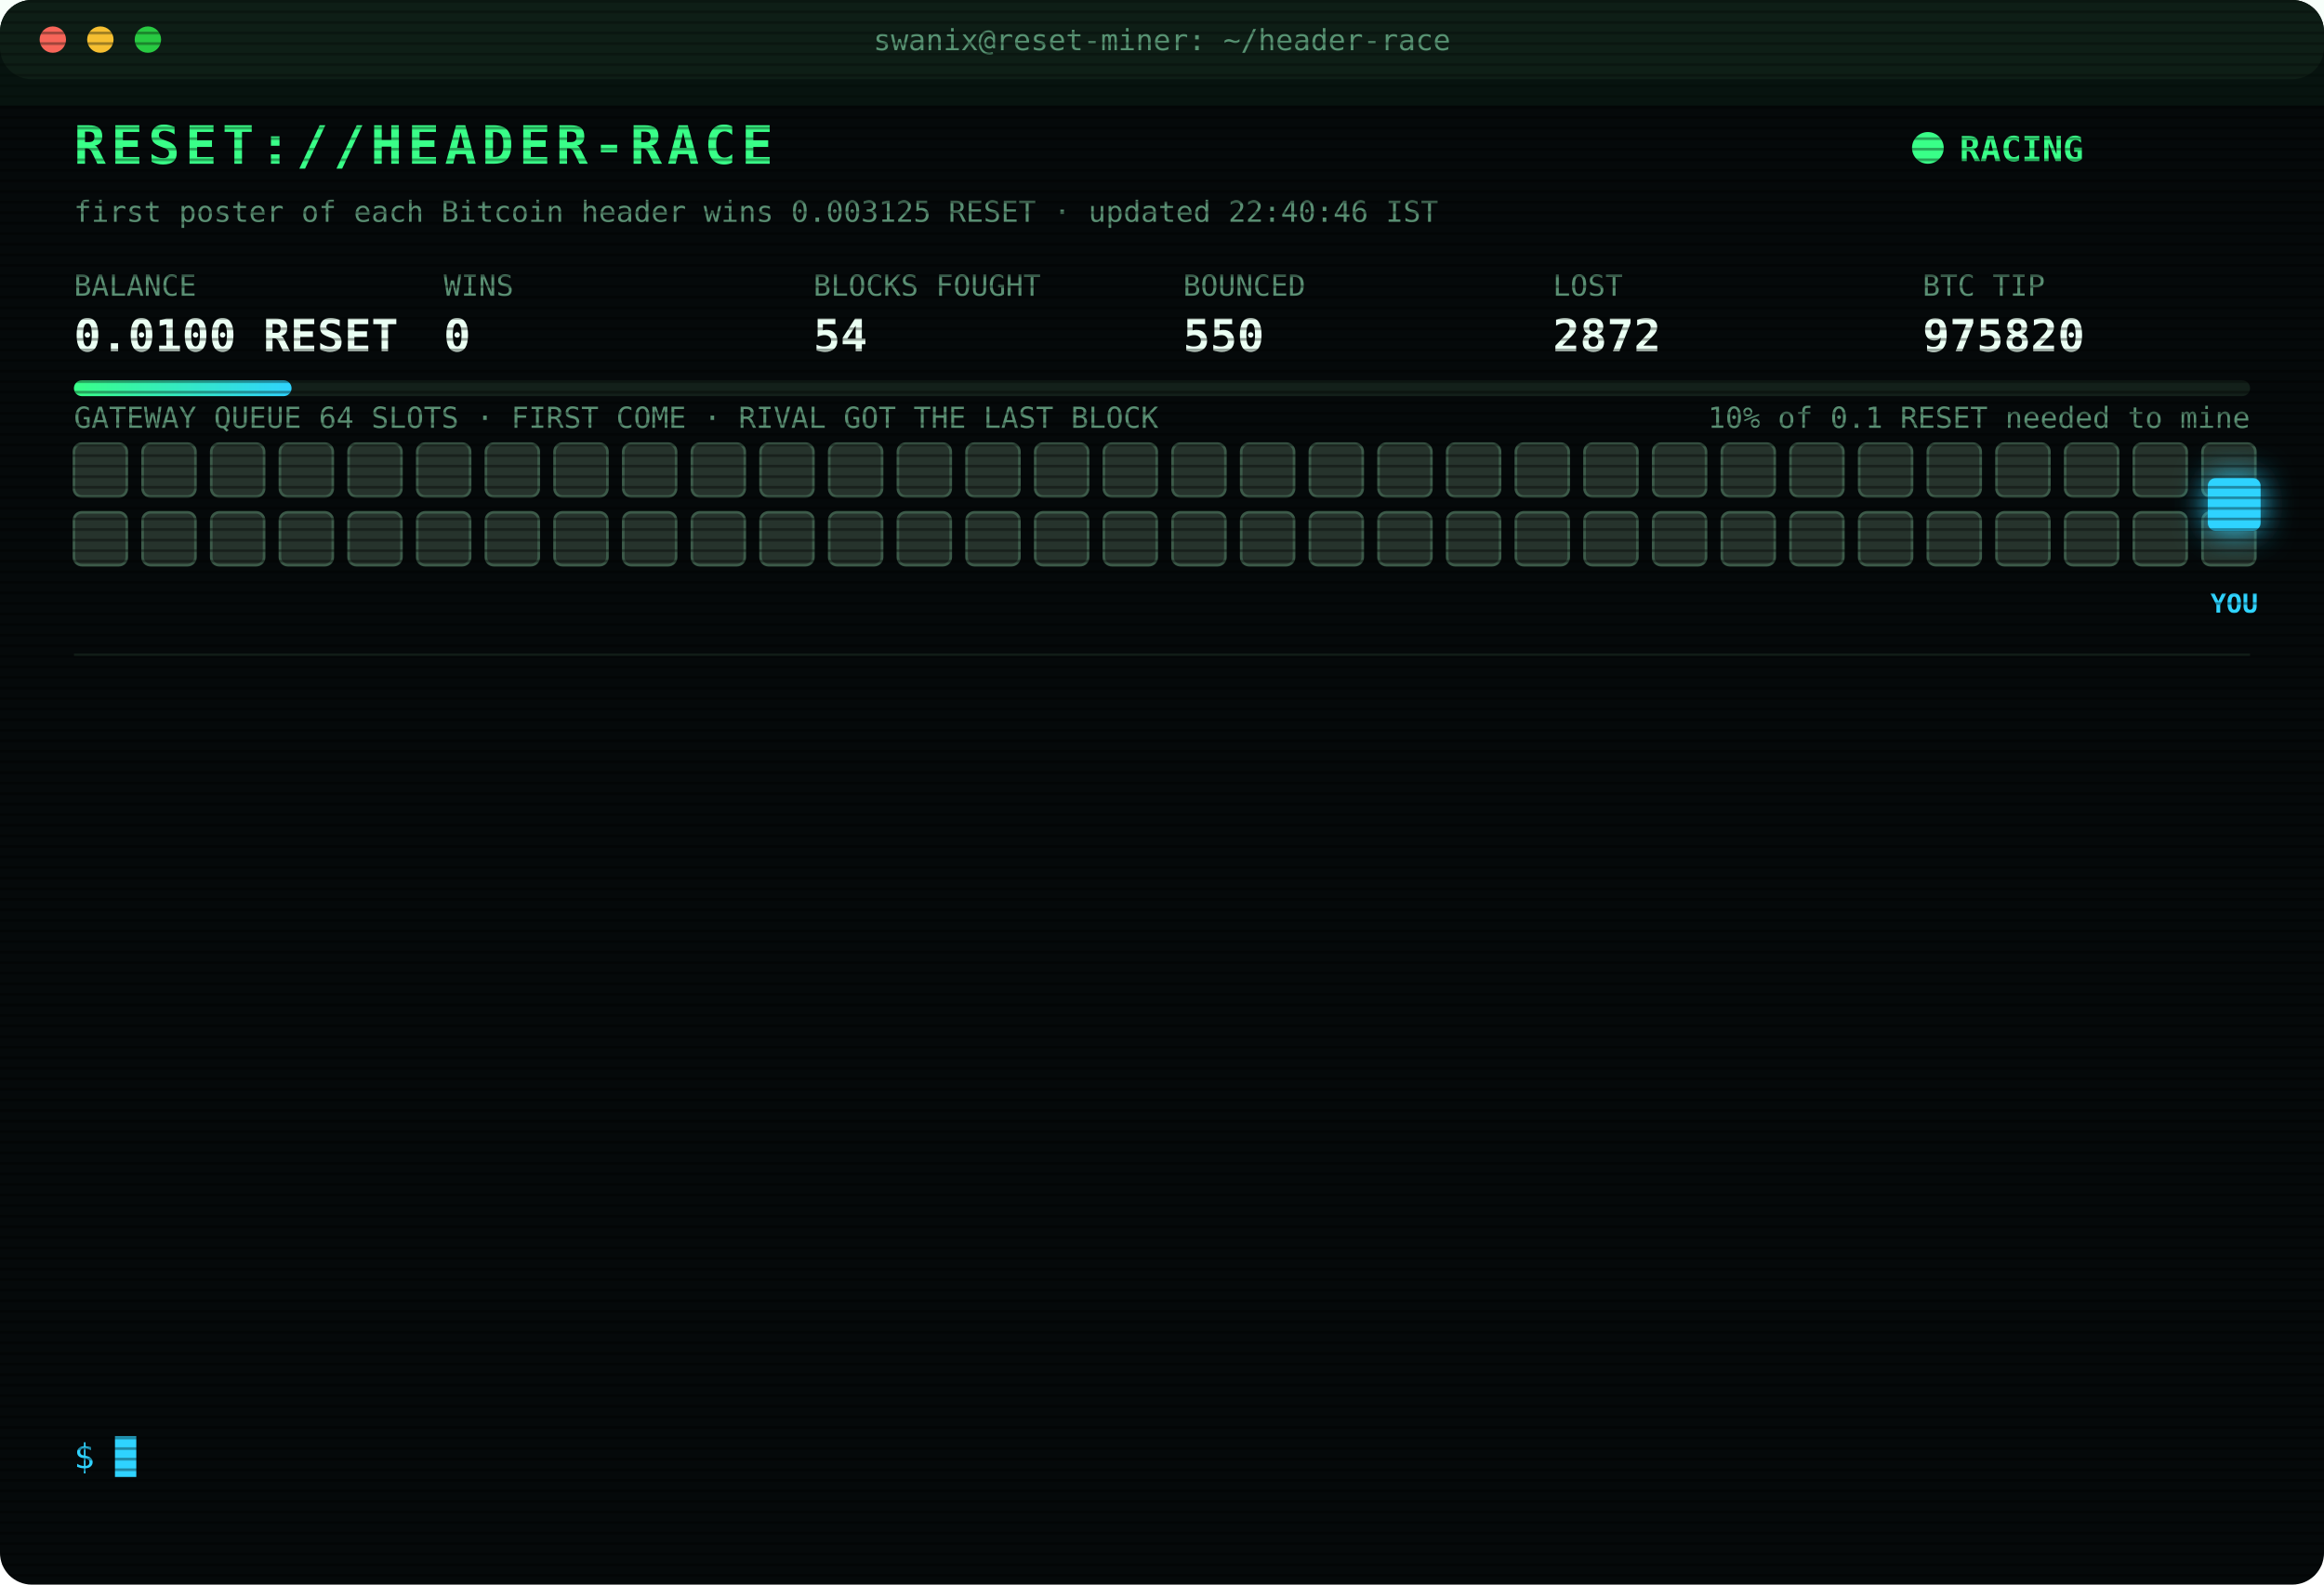
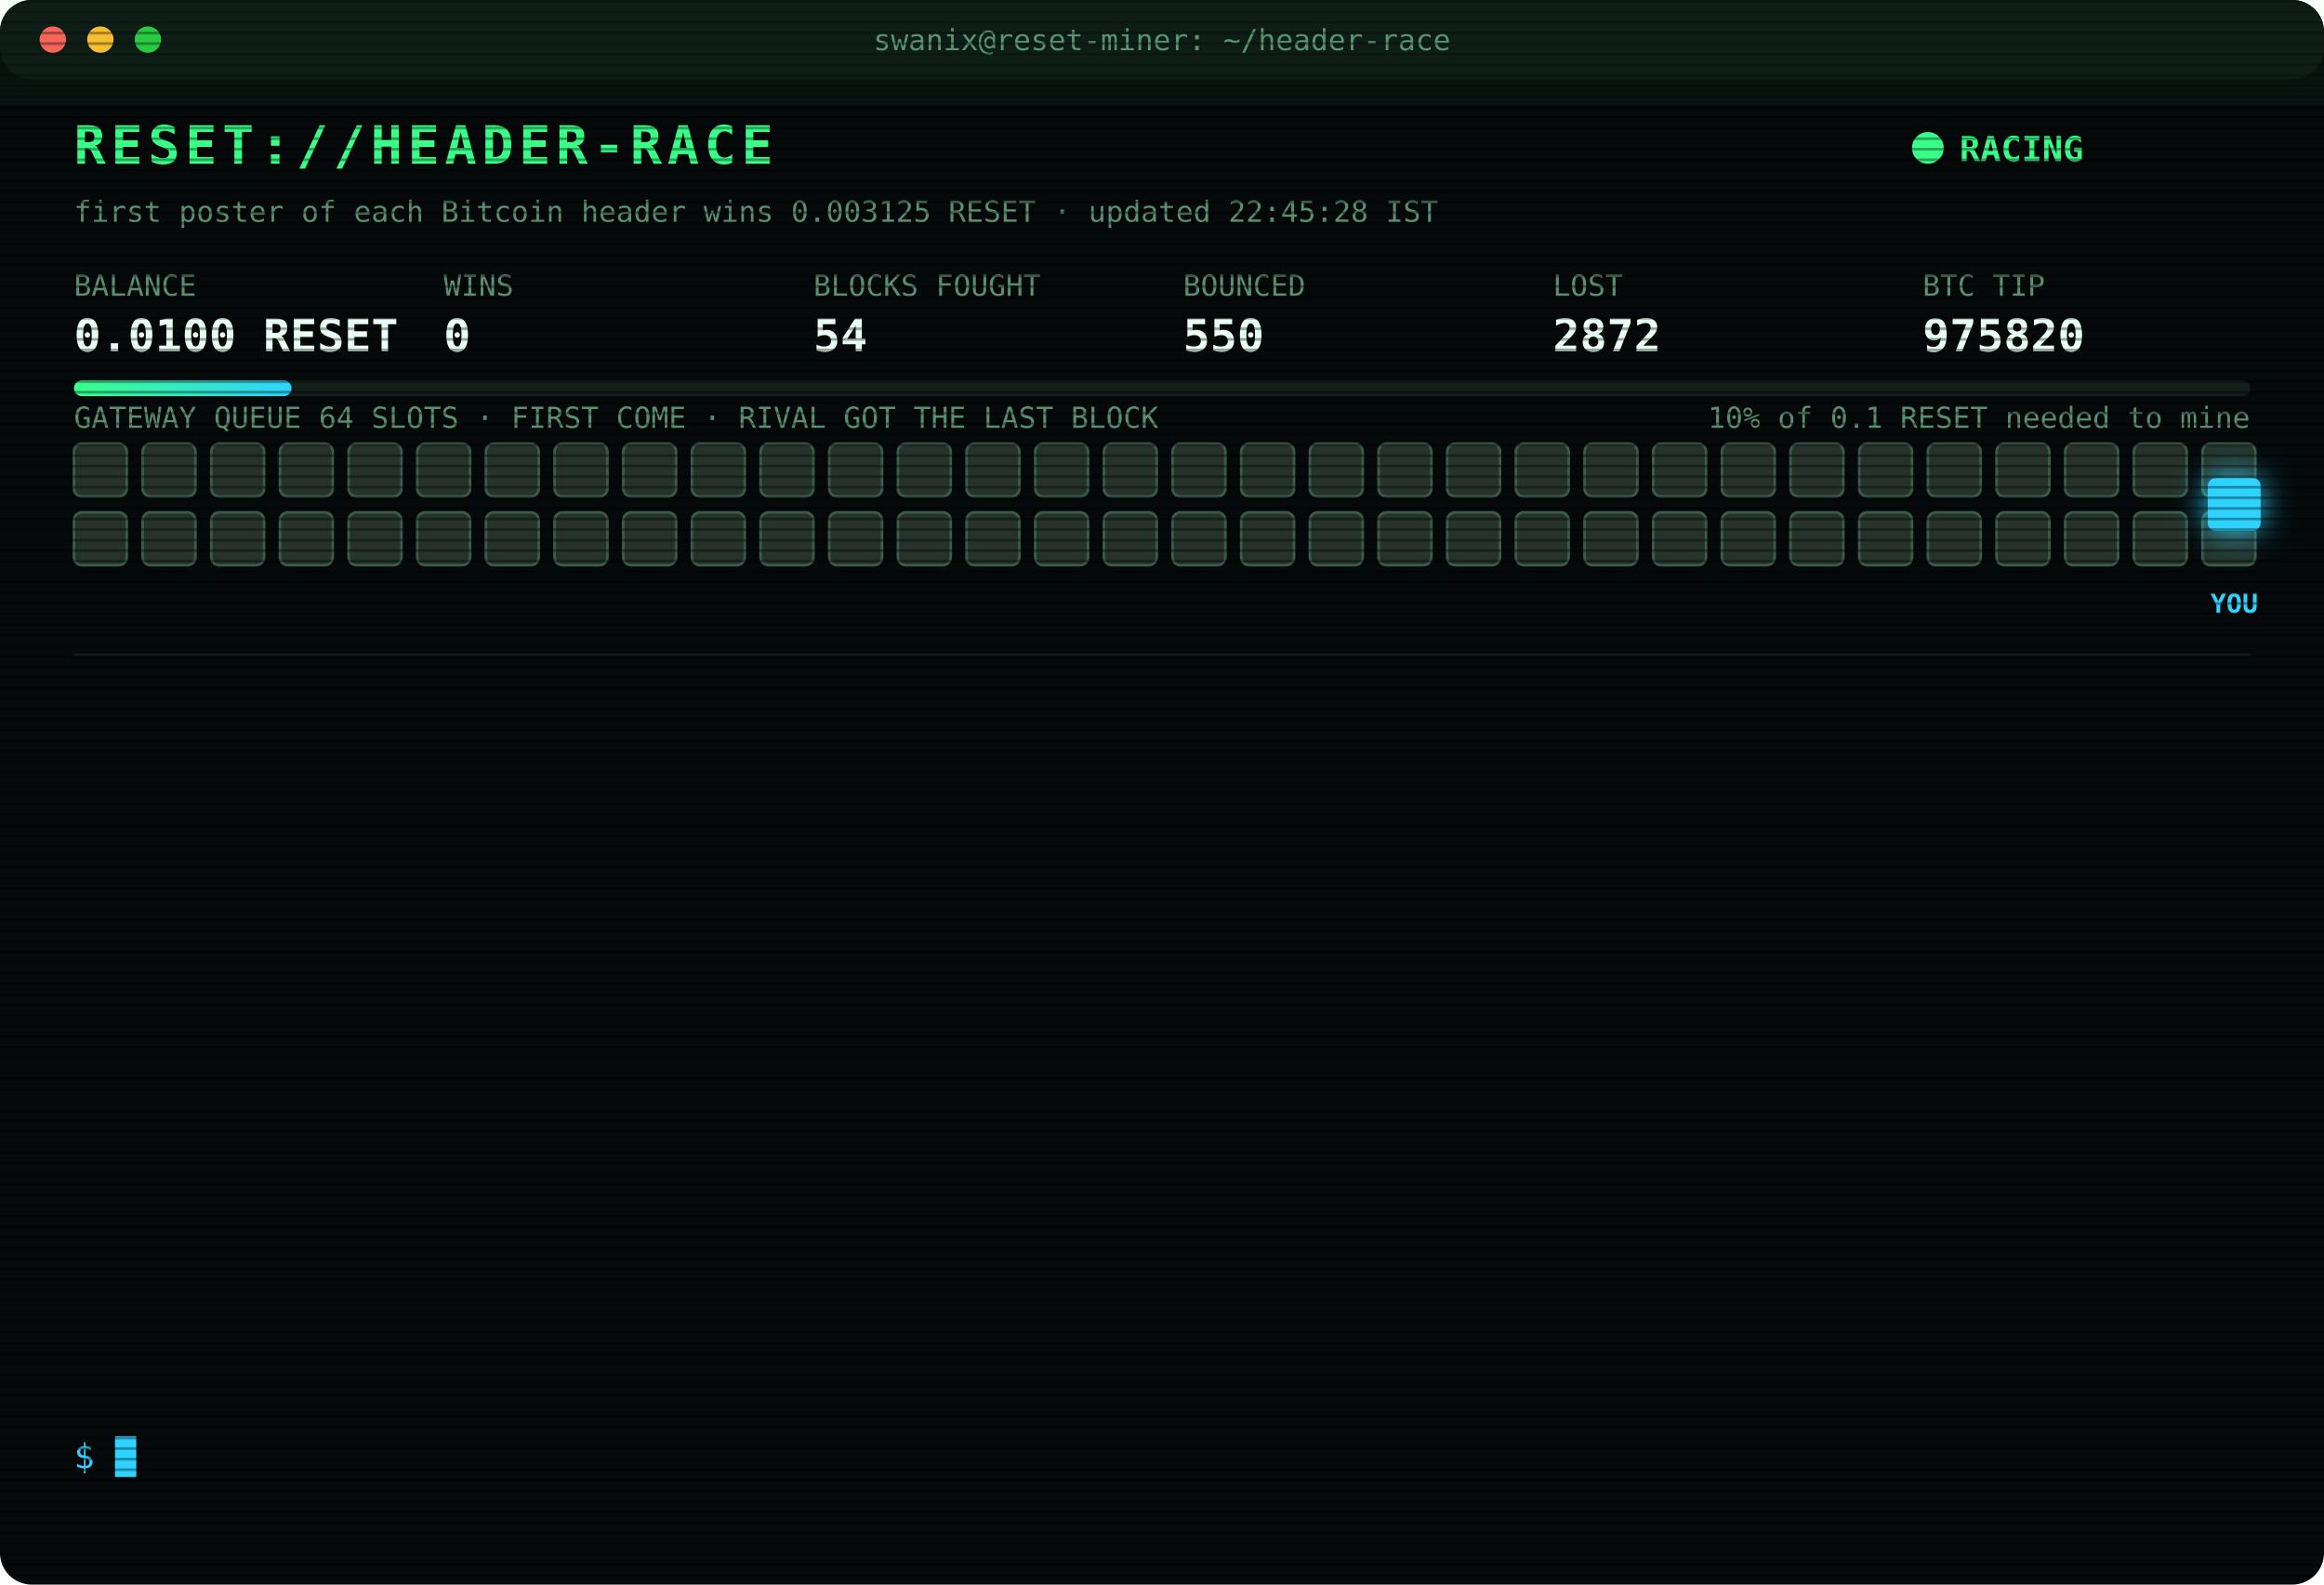
<svg xmlns="http://www.w3.org/2000/svg" width="880" height="600" viewBox="0 0 880 600" font-family="ui-monospace,SFMono-Regular,Menlo,Consolas,monospace">
  <style>
text{font-size:13px;fill:#7CFFB2}
.title{font-size:20px;font-weight:700;fill:#39FF88;letter-spacing:2px;animation:glitch 3s infinite steps(1)}
.sub{fill:#2fd3ff}.k{fill:#5a8f73;font-size:11px}.v{font-size:17px;font-weight:700;fill:#eafff3}
.ts{fill:#3f6b56}.boot{fill:#2fd3ff}.dim{fill:#5a8f73}.bad{fill:#ff4d6d}.warn{fill:#ffd23f}.mag{fill:#ff5cf0}.win{fill:#39FF88;font-weight:700}
.tag{font-size:10px;fill:#2fd3ff;font-weight:700}
.rival{fill:#26332c;stroke:#3c5a49;animation:jam 1.2s infinite alternate}
.idle{fill:#141c18;stroke:#22302a;animation:breathe 4s infinite}
.me{fill:#2fd3ff;filter:drop-shadow(0 0 6px #2fd3ff)}
.hover{animation:nudge 1.1s infinite ease-in-out}.bounce{animation:kick 1.4s infinite}
.ln{opacity:0;animation:in .4s forwards}
.cur{animation:blink 1s infinite steps(1)}
.scan{animation:scan 6s infinite linear}
.led{animation:blink 1.4s infinite}
@keyframes in{from{opacity:0;transform:translateX(-6px)}to{opacity:1;transform:none}}
@keyframes blink{50%{opacity:0}}
@keyframes jam{to{fill:#33463b}}
@keyframes breathe{50%{opacity:.4}}
@keyframes nudge{50%{transform:translateX(-10px)}}
@keyframes kick{0%,100%{transform:none}30%{transform:translateX(-14px)}55%{transform:translateX(10px) translateY(-6px)}}
@keyframes glitch{0%,92%{transform:none}93%{transform:translateX(2px);fill:#ff4d6d}95%{transform:translateX(-2px);fill:#2fd3ff}97%{transform:none}}
@keyframes scan{from{transform:translateY(-40px)}to{transform:translateY(600px)}}
</style>
  <defs>
    <pattern id="sl" width="4" height="4" patternUnits="userSpaceOnUse">
      <rect width="4" height="1" fill="#000" opacity=".35" />
    </pattern>
    <linearGradient id="bar">
      <stop offset="0" stop-color="#39FF88" />
      <stop offset="1" stop-color="#2fd3ff" />
    </linearGradient>
  </defs>
  <rect width="880" height="600" rx="12" fill="#05090a" />
  <rect width="880" height="30" rx="12" fill="#0d1512" />
  <circle cx="20" cy="15" r="5" fill="#ff5f57" />
  <circle cx="38" cy="15" r="5" fill="#febc2e" />
  <circle cx="56" cy="15" r="5" fill="#28c840" />
  <text x="440" y="19" text-anchor="middle" class="k">swanix@reset-miner: ~/header-race</text>
  <text x="28" y="62" class="title">RESET://HEADER-RACE</text>
  <circle class="led" cx="730" cy="56" r="6" fill="#39FF88" />
  <text x="742" y="61" class="win">RACING</text>
-   <text x="28" y="84" class="k">first poster of each Bitcoin header wins 0.003125 RESET · updated 22:40:46 IST</text>
+   <text x="28" y="84" class="k">first poster of each Bitcoin header wins 0.003125 RESET · updated 22:45:28 IST</text>
  <text x="28" y="112" class="k">BALANCE</text>
  <text x="28" y="133" class="v">0.0100 RESET</text>
  <text x="168" y="112" class="k">WINS</text>
  <text x="168" y="133" class="v">0</text>
  <text x="308" y="112" class="k">BLOCKS FOUGHT</text>
  <text x="308" y="133" class="v">54</text>
  <text x="448" y="112" class="k">BOUNCED</text>
  <text x="448" y="133" class="v">550</text>
  <text x="588" y="112" class="k">LOST</text>
  <text x="588" y="133" class="v">2872</text>
  <text x="728" y="112" class="k">BTC TIP</text>
  <text x="728" y="133" class="v">975820</text>
  <rect x="28" y="144" width="824" height="6" rx="3" fill="#13201a" />
  <rect x="28" y="144" width="82.4" height="6" rx="3" fill="url(#bar)" />
  <text x="852" y="162" text-anchor="end" class="k">10% of 0.1 RESET needed to mine</text>
  <text x="28" y="162" class="k">GATEWAY QUEUE 64 SLOTS · FIRST COME · RIVAL GOT THE LAST BLOCK</text>
  <rect class="rival" x="28" y="168" width="20" height="20" rx="3" style="animation-delay:0.00s" />
  <rect class="rival" x="54" y="168" width="20" height="20" rx="3" style="animation-delay:0.05s" />
  <rect class="rival" x="80" y="168" width="20" height="20" rx="3" style="animation-delay:0.10s" />
  <rect class="rival" x="106" y="168" width="20" height="20" rx="3" style="animation-delay:0.15s" />
  <rect class="rival" x="132" y="168" width="20" height="20" rx="3" style="animation-delay:0.20s" />
  <rect class="rival" x="158" y="168" width="20" height="20" rx="3" style="animation-delay:0.25s" />
  <rect class="rival" x="184" y="168" width="20" height="20" rx="3" style="animation-delay:0.30s" />
  <rect class="rival" x="210" y="168" width="20" height="20" rx="3" style="animation-delay:0.35s" />
  <rect class="rival" x="236" y="168" width="20" height="20" rx="3" style="animation-delay:0.40s" />
  <rect class="rival" x="262" y="168" width="20" height="20" rx="3" style="animation-delay:0.45s" />
  <rect class="rival" x="288" y="168" width="20" height="20" rx="3" style="animation-delay:0.50s" />
  <rect class="rival" x="314" y="168" width="20" height="20" rx="3" style="animation-delay:0.55s" />
  <rect class="rival" x="340" y="168" width="20" height="20" rx="3" style="animation-delay:0.60s" />
  <rect class="rival" x="366" y="168" width="20" height="20" rx="3" style="animation-delay:0.65s" />
  <rect class="rival" x="392" y="168" width="20" height="20" rx="3" style="animation-delay:0.70s" />
  <rect class="rival" x="418" y="168" width="20" height="20" rx="3" style="animation-delay:0.75s" />
  <rect class="rival" x="444" y="168" width="20" height="20" rx="3" style="animation-delay:0.80s" />
  <rect class="rival" x="470" y="168" width="20" height="20" rx="3" style="animation-delay:0.85s" />
  <rect class="rival" x="496" y="168" width="20" height="20" rx="3" style="animation-delay:0.90s" />
  <rect class="rival" x="522" y="168" width="20" height="20" rx="3" style="animation-delay:0.95s" />
  <rect class="rival" x="548" y="168" width="20" height="20" rx="3" style="animation-delay:1.00s" />
  <rect class="rival" x="574" y="168" width="20" height="20" rx="3" style="animation-delay:1.05s" />
  <rect class="rival" x="600" y="168" width="20" height="20" rx="3" style="animation-delay:1.10s" />
  <rect class="rival" x="626" y="168" width="20" height="20" rx="3" style="animation-delay:1.15s" />
  <rect class="rival" x="652" y="168" width="20" height="20" rx="3" style="animation-delay:1.20s" />
  <rect class="rival" x="678" y="168" width="20" height="20" rx="3" style="animation-delay:1.25s" />
  <rect class="rival" x="704" y="168" width="20" height="20" rx="3" style="animation-delay:1.30s" />
  <rect class="rival" x="730" y="168" width="20" height="20" rx="3" style="animation-delay:1.35s" />
  <rect class="rival" x="756" y="168" width="20" height="20" rx="3" style="animation-delay:1.40s" />
  <rect class="rival" x="782" y="168" width="20" height="20" rx="3" style="animation-delay:1.45s" />
  <rect class="rival" x="808" y="168" width="20" height="20" rx="3" style="animation-delay:1.50s" />
  <rect class="rival" x="834" y="168" width="20" height="20" rx="3" style="animation-delay:1.55s" />
  <rect class="rival" x="28" y="194" width="20" height="20" rx="3" style="animation-delay:1.60s" />
  <rect class="rival" x="54" y="194" width="20" height="20" rx="3" style="animation-delay:1.65s" />
  <rect class="rival" x="80" y="194" width="20" height="20" rx="3" style="animation-delay:1.70s" />
  <rect class="rival" x="106" y="194" width="20" height="20" rx="3" style="animation-delay:1.75s" />
  <rect class="rival" x="132" y="194" width="20" height="20" rx="3" style="animation-delay:1.80s" />
  <rect class="rival" x="158" y="194" width="20" height="20" rx="3" style="animation-delay:1.85s" />
  <rect class="rival" x="184" y="194" width="20" height="20" rx="3" style="animation-delay:1.90s" />
  <rect class="rival" x="210" y="194" width="20" height="20" rx="3" style="animation-delay:1.95s" />
  <rect class="rival" x="236" y="194" width="20" height="20" rx="3" style="animation-delay:2.00s" />
  <rect class="rival" x="262" y="194" width="20" height="20" rx="3" style="animation-delay:2.05s" />
  <rect class="rival" x="288" y="194" width="20" height="20" rx="3" style="animation-delay:2.10s" />
  <rect class="rival" x="314" y="194" width="20" height="20" rx="3" style="animation-delay:2.15s" />
  <rect class="rival" x="340" y="194" width="20" height="20" rx="3" style="animation-delay:2.20s" />
  <rect class="rival" x="366" y="194" width="20" height="20" rx="3" style="animation-delay:2.25s" />
  <rect class="rival" x="392" y="194" width="20" height="20" rx="3" style="animation-delay:2.30s" />
  <rect class="rival" x="418" y="194" width="20" height="20" rx="3" style="animation-delay:2.35s" />
  <rect class="rival" x="444" y="194" width="20" height="20" rx="3" style="animation-delay:2.40s" />
  <rect class="rival" x="470" y="194" width="20" height="20" rx="3" style="animation-delay:2.45s" />
  <rect class="rival" x="496" y="194" width="20" height="20" rx="3" style="animation-delay:2.50s" />
  <rect class="rival" x="522" y="194" width="20" height="20" rx="3" style="animation-delay:2.55s" />
  <rect class="rival" x="548" y="194" width="20" height="20" rx="3" style="animation-delay:2.60s" />
  <rect class="rival" x="574" y="194" width="20" height="20" rx="3" style="animation-delay:2.65s" />
  <rect class="rival" x="600" y="194" width="20" height="20" rx="3" style="animation-delay:2.70s" />
  <rect class="rival" x="626" y="194" width="20" height="20" rx="3" style="animation-delay:2.75s" />
  <rect class="rival" x="652" y="194" width="20" height="20" rx="3" style="animation-delay:2.80s" />
  <rect class="rival" x="678" y="194" width="20" height="20" rx="3" style="animation-delay:2.85s" />
  <rect class="rival" x="704" y="194" width="20" height="20" rx="3" style="animation-delay:2.90s" />
  <rect class="rival" x="730" y="194" width="20" height="20" rx="3" style="animation-delay:2.95s" />
  <rect class="rival" x="756" y="194" width="20" height="20" rx="3" style="animation-delay:3.00s" />
  <rect class="rival" x="782" y="194" width="20" height="20" rx="3" style="animation-delay:3.05s" />
  <rect class="rival" x="808" y="194" width="20" height="20" rx="3" style="animation-delay:3.10s" />
  <rect class="rival" x="834" y="194" width="20" height="20" rx="3" style="animation-delay:3.15s" />
  <g class="hover">
    <rect class="me" x="836" y="181" width="20" height="20" rx="3" />
    <text class="tag" x="846" y="232" text-anchor="middle">YOU</text>
  </g>
  <line x1="28" x2="852" y1="248" y2="248" stroke="#13201a" />
  <g class="ln" style="animation-delay:0.40s">
    <text x="28" y="270" class="ts">19:53:22</text>
    <text x="104" y="270" class="bad">[LOST] #975807 taken by a rival miner</text>
  </g>
  <g class="ln" style="animation-delay:0.65s">
    <text x="28" y="292" class="ts">20:09:55</text>
    <text x="104" y="292" class="bad">[LOST] #975808 taken by a rival miner</text>
  </g>
  <g class="ln" style="animation-delay:0.90s">
    <text x="28" y="314" class="ts">20:26:03</text>
    <text x="104" y="314" class="bad">[LOST] #975810 taken by a rival miner</text>
  </g>
  <g class="ln" style="animation-delay:1.15s">
    <text x="28" y="336" class="ts">20:38:42</text>
    <text x="104" y="336" class="bad">[LOST] #975811 taken by a rival miner</text>
  </g>
  <g class="ln" style="animation-delay:1.40s">
    <text x="28" y="358" class="ts">21:04:51</text>
    <text x="104" y="358" class="bad">[LOST] #975812 taken by a rival miner</text>
  </g>
  <g class="ln" style="animation-delay:1.65s">
    <text x="28" y="380" class="ts">21:06:18</text>
    <text x="104" y="380" class="bad">[LOST] #975813 taken by a rival miner</text>
  </g>
  <g class="ln" style="animation-delay:1.90s">
    <text x="28" y="402" class="ts">21:21:10</text>
    <text x="104" y="402" class="bad">[LOST] #975814 taken by a rival miner</text>
  </g>
  <g class="ln" style="animation-delay:2.15s">
    <text x="28" y="424" class="ts">21:24:10</text>
    <text x="104" y="424" class="bad">[LOST] #975815 taken by a rival miner</text>
  </g>
  <g class="ln" style="animation-delay:2.40s">
    <text x="28" y="446" class="ts">22:08:51</text>
    <text x="104" y="446" class="bad">[LOST] #975816 taken by a rival miner</text>
  </g>
  <g class="ln" style="animation-delay:2.65s">
    <text x="28" y="468" class="ts">22:22:22</text>
    <text x="104" y="468" class="bad">[LOST] #975817 taken by a rival miner</text>
  </g>
  <g class="ln" style="animation-delay:2.90s">
    <text x="28" y="490" class="ts">22:27:33</text>
    <text x="104" y="490" class="bad">[LOST] #975819 taken by a rival miner</text>
  </g>
  <g class="ln" style="animation-delay:3.15s">
    <text x="28" y="512" class="ts">22:40:16</text>
    <text x="104" y="512" class="bad">[LOST] #975820 taken by a rival miner</text>
  </g>
  <g class="ln" style="animation-delay:3.40s">
    <text x="28" y="534" class="ts">22:40:46</text>
    <text x="104" y="534" class="dim">[STINT END] calls 761 · wins 0</text>
  </g>
  <text x="28" y="556" class="sub">$ <tspan class="cur">█</tspan>
  </text>
  <rect width="880" height="600" rx="12" fill="url(#sl)" pointer-events="none" />
  <rect class="scan" width="880" height="40" fill="#39FF88" opacity=".04" />
</svg>
